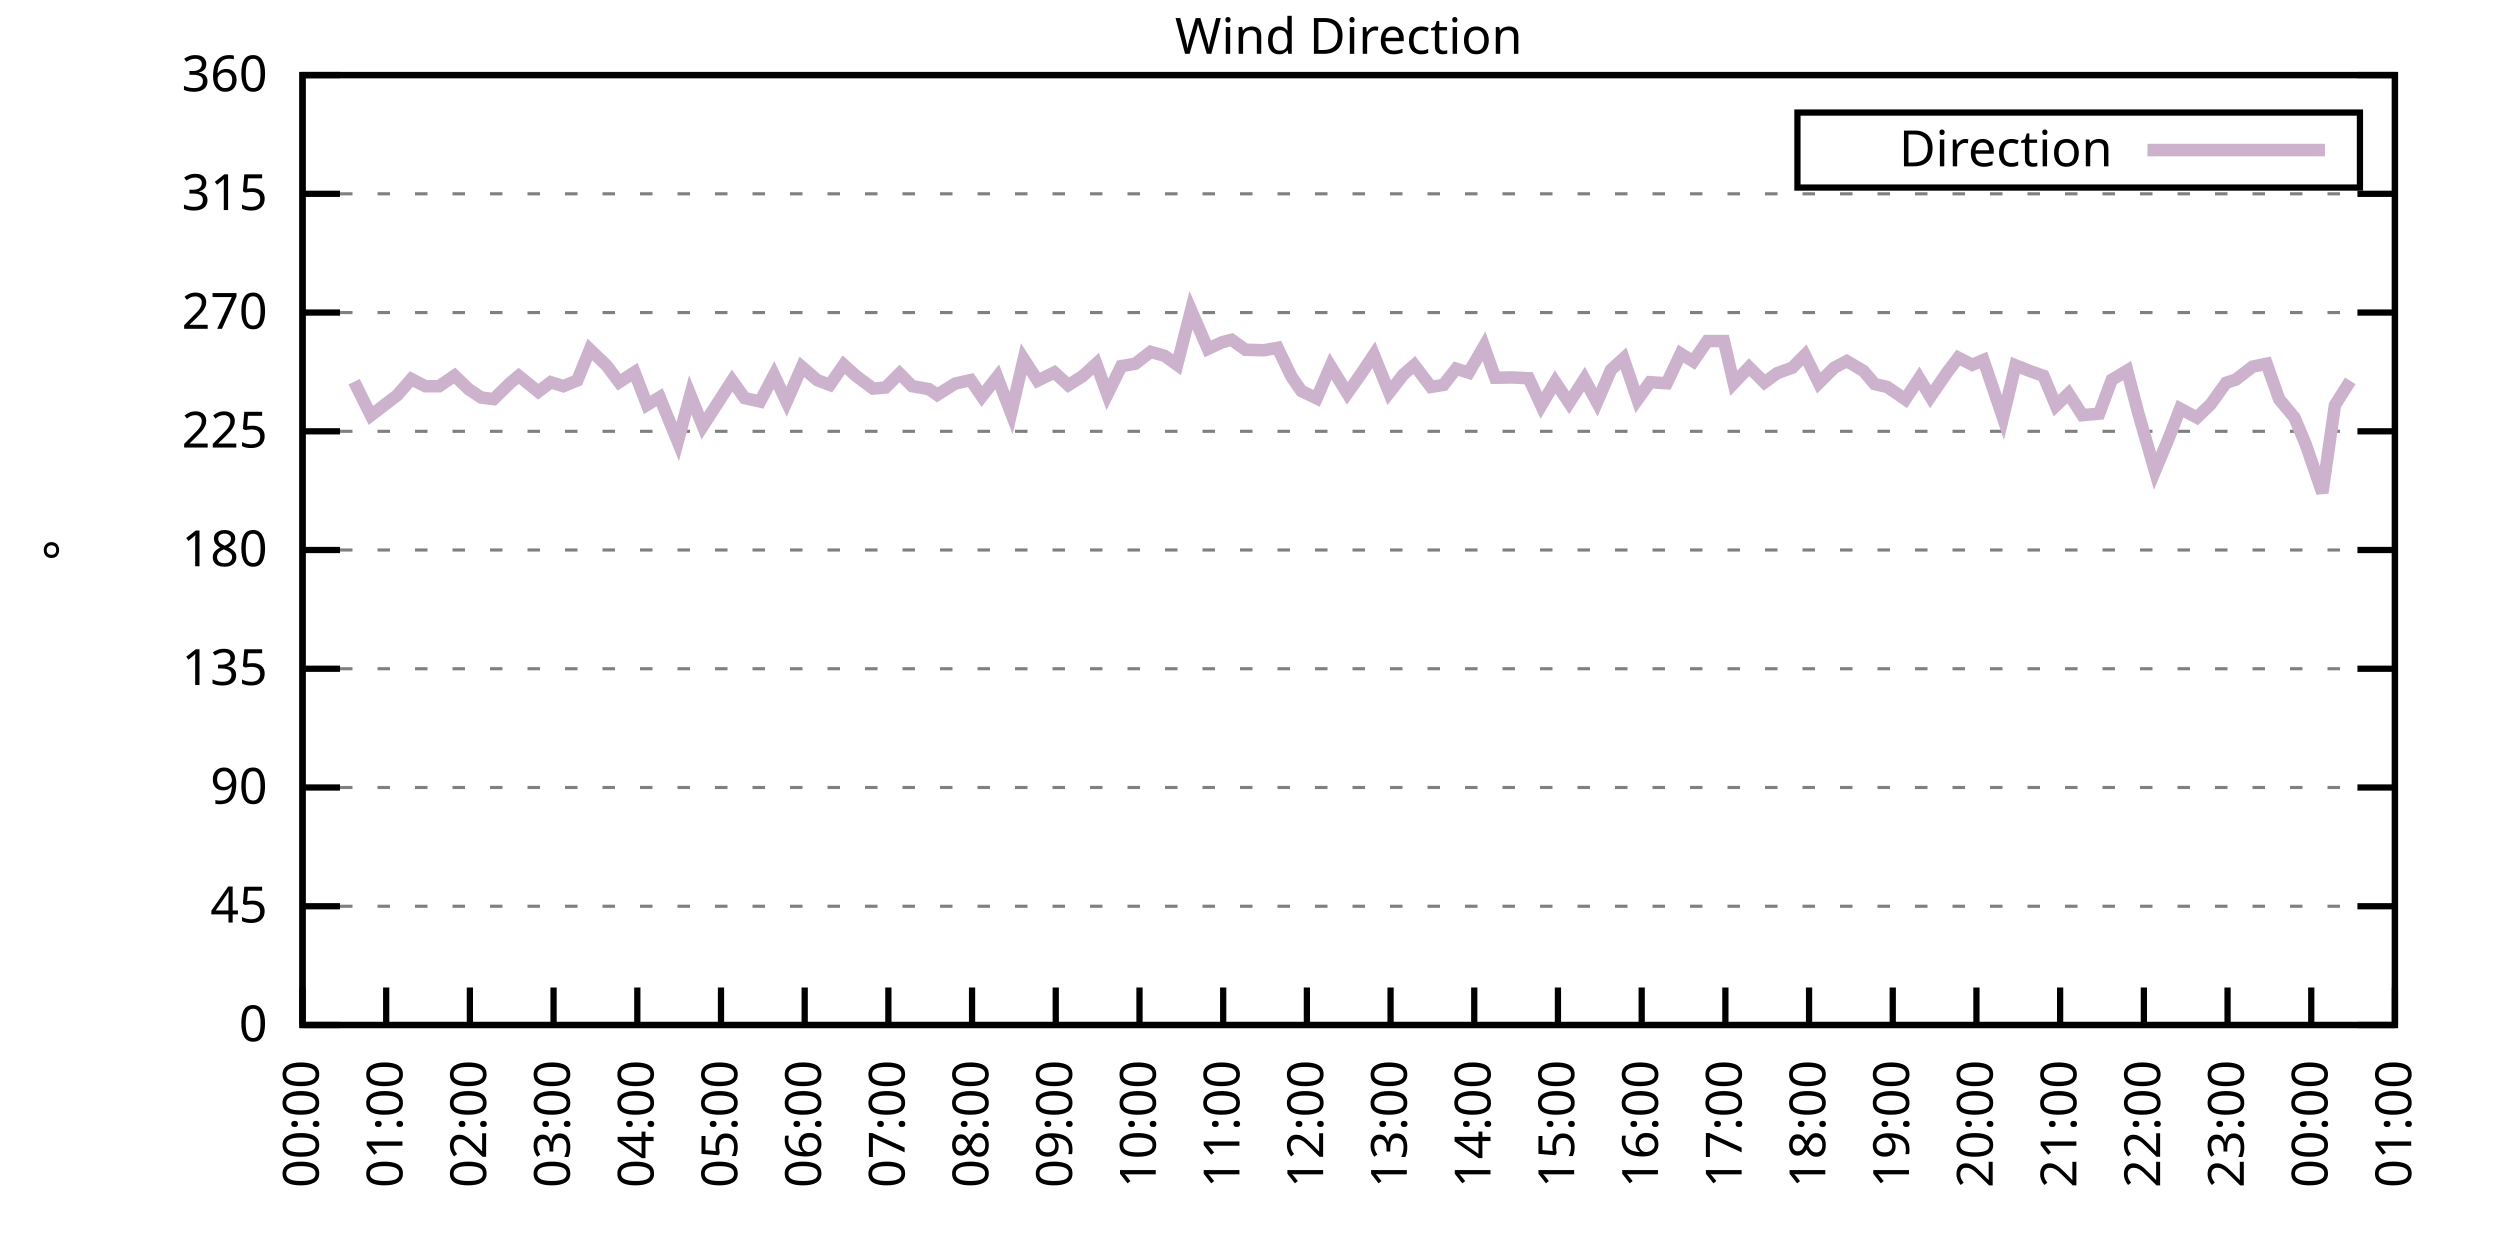
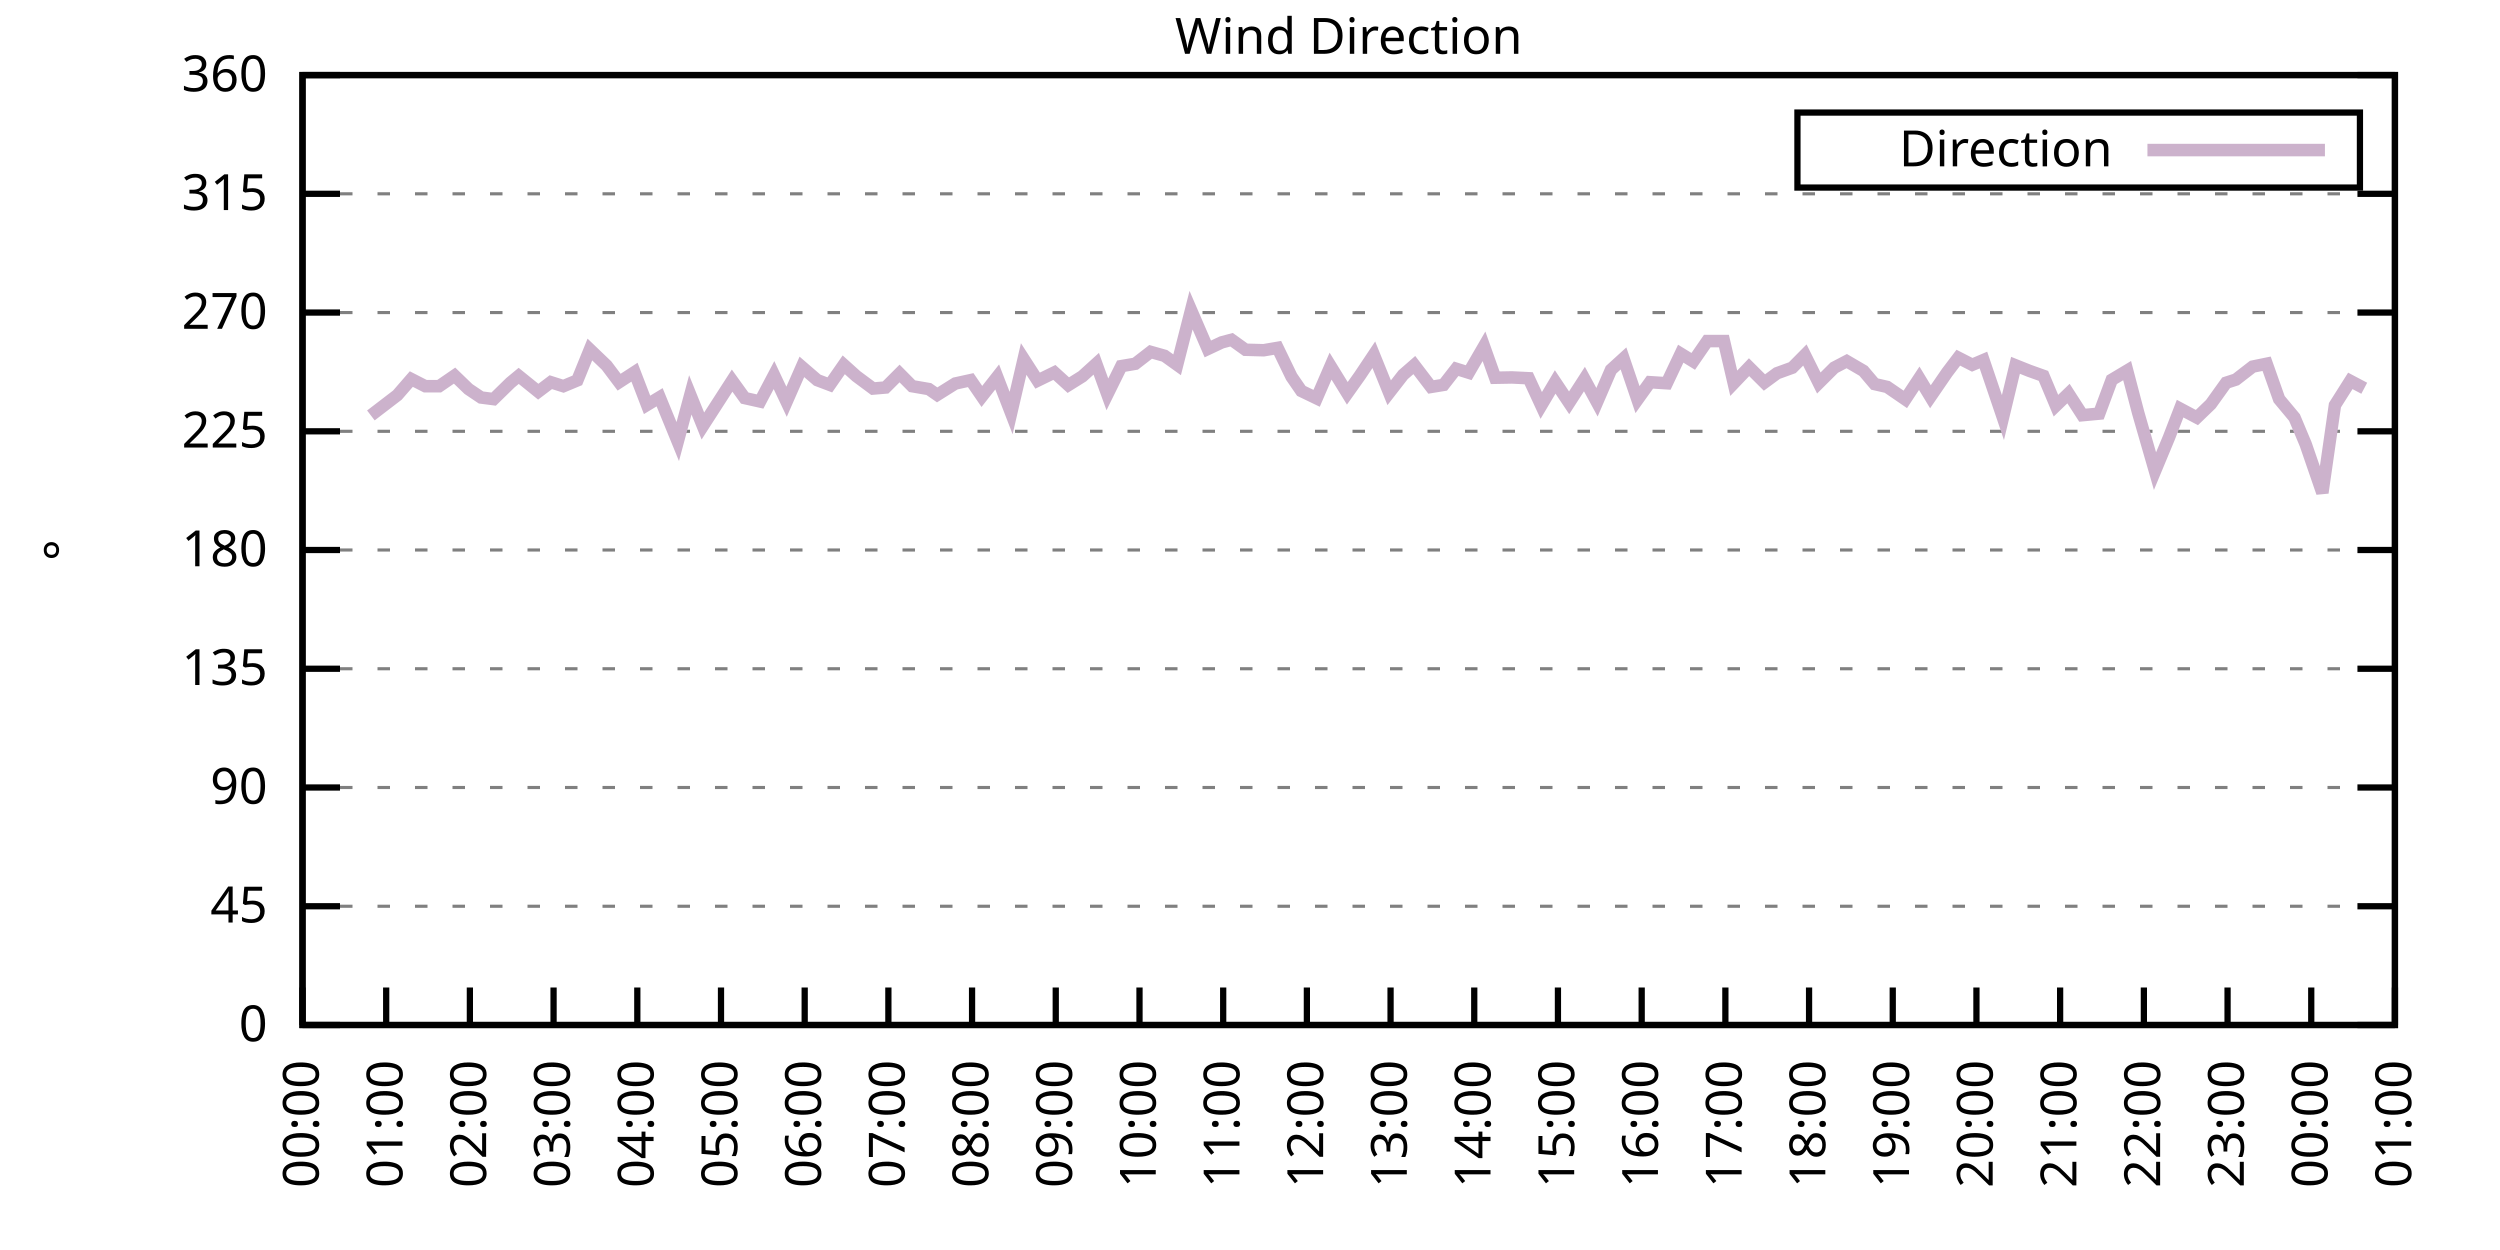
<svg xmlns="http://www.w3.org/2000/svg" xmlns:xlink="http://www.w3.org/1999/xlink" width="400" height="200" viewBox="0 0 400 200">
  <g id="gnuplot_canvas">
    <rect x="0" y="0" width="400" height="200" fill="none" />
    <defs>
      <circle id="gpDot" r="0.5" stroke-width="0.5" stroke="currentColor" />
      <path id="gpPt0" stroke-width="0.333" stroke="currentColor" d="M-1,0 h2 M0,-1 v2" />
      <path id="gpPt1" stroke-width="0.333" stroke="currentColor" d="M-1,-1 L1,1 M1,-1 L-1,1" />
      <path id="gpPt2" stroke-width="0.333" stroke="currentColor" d="M-1,0 L1,0 M0,-1 L0,1 M-1,-1 L1,1 M-1,1 L1,-1" />
      <rect id="gpPt3" stroke-width="0.333" stroke="currentColor" x="-1" y="-1" width="2" height="2" />
      <rect id="gpPt4" stroke-width="0.333" stroke="currentColor" fill="currentColor" x="-1" y="-1" width="2" height="2" />
      <circle id="gpPt5" stroke-width="0.333" stroke="currentColor" cx="0" cy="0" r="1" />
      <use xlink:href="#gpPt5" id="gpPt6" fill="currentColor" stroke="none" />
      <path id="gpPt7" stroke-width="0.333" stroke="currentColor" d="M0,-1.33 L-1.33,0.67 L1.33,0.67 z" />
      <use xlink:href="#gpPt7" id="gpPt8" fill="currentColor" stroke="none" />
      <use xlink:href="#gpPt7" id="gpPt9" stroke="currentColor" transform="rotate(180)" />
      <use xlink:href="#gpPt9" id="gpPt10" fill="currentColor" stroke="none" />
      <use xlink:href="#gpPt3" id="gpPt11" stroke="currentColor" transform="rotate(45)" />
      <use xlink:href="#gpPt11" id="gpPt12" fill="currentColor" stroke="none" />
      <path id="gpPt13" stroke-width="0.333" stroke="currentColor" d="M0,1.330 L1.265,0.411 L0.782,-1.067 L-0.782,-1.076 L-1.265,0.411 z" />
      <use xlink:href="#gpPt13" id="gpPt14" fill="currentColor" stroke="none" />
      <filter id="textbox" filterUnits="objectBoundingBox" x="0" y="0" height="1" width="1">
        <feFlood flood-color="white" flood-opacity="1" result="bgnd" />
        <feComposite in="SourceGraphic" in2="bgnd" operator="atop" />
      </filter>
      <filter id="greybox" filterUnits="objectBoundingBox" x="0" y="0" height="1" width="1">
        <feFlood flood-color="lightgrey" flood-opacity="1" result="grey" />
        <feComposite in="SourceGraphic" in2="grey" operator="atop" />
      </filter>
    </defs>
    <g fill="none" color="white" stroke="currentColor" stroke-width="1.00" stroke-linecap="butt" stroke-linejoin="miter">
</g>
    <g fill="none" color="black" stroke="currentColor" stroke-width="1.00" stroke-linecap="butt" stroke-linejoin="miter">
      <g stroke="none" shape-rendering="crispEdges">
        <polygon fill="rgb(255, 255, 255)" points="48.40,164.00 383.18,164.00 383.18,12.02 48.40,12.02 " />
      </g>
    </g>
    <g fill="none" color="black" stroke="currentColor" stroke-width="1.00" stroke-linecap="butt" stroke-linejoin="miter">
</g>
    <g fill="none" color="black" stroke="black" stroke-width="0.50" stroke-linecap="butt" stroke-linejoin="miter">
</g>
    <g fill="none" color="gray" stroke="currentColor" stroke-width="0.50" stroke-linecap="butt" stroke-linejoin="miter">
      <path stroke="gray" stroke-dasharray="2,4" class="gridline" d="M48.40,164.00 L383.19,164.00  " />
    </g>
    <g fill="none" color="gray" stroke="gray" stroke-width="1.00" stroke-linecap="butt" stroke-linejoin="miter">
</g>
    <g fill="none" color="black" stroke="currentColor" stroke-width="1.00" stroke-linecap="butt" stroke-linejoin="miter">
      <path stroke="black" d="M48.40,164.00 L54.40,164.00 M383.19,164.00 L377.19,164.00  " />
      <g transform="translate(42.80,166.60)" stroke="none" fill="black" font-family="Sans" font-size="8.00" text-anchor="end">
        <text>
          <tspan font-family="Sans"> 0</tspan>
        </text>
      </g>
    </g>
    <g fill="none" color="black" stroke="currentColor" stroke-width="1.00" stroke-linecap="butt" stroke-linejoin="miter">
</g>
    <g fill="none" color="black" stroke="black" stroke-width="0.50" stroke-linecap="butt" stroke-linejoin="miter">
</g>
    <g fill="none" color="gray" stroke="currentColor" stroke-width="0.50" stroke-linecap="butt" stroke-linejoin="miter">
      <path stroke="gray" stroke-dasharray="2,4" class="gridline" d="M48.40,145.00 L383.19,145.00  " />
    </g>
    <g fill="none" color="gray" stroke="gray" stroke-width="1.00" stroke-linecap="butt" stroke-linejoin="miter">
</g>
    <g fill="none" color="black" stroke="currentColor" stroke-width="1.00" stroke-linecap="butt" stroke-linejoin="miter">
      <path stroke="black" d="M48.40,145.00 L54.40,145.00 M383.19,145.00 L377.19,145.00  " />
      <g transform="translate(42.80,147.60)" stroke="none" fill="black" font-family="Sans" font-size="8.00" text-anchor="end">
        <text>
          <tspan font-family="Sans"> 45</tspan>
        </text>
      </g>
    </g>
    <g fill="none" color="black" stroke="currentColor" stroke-width="1.00" stroke-linecap="butt" stroke-linejoin="miter">
</g>
    <g fill="none" color="black" stroke="black" stroke-width="0.50" stroke-linecap="butt" stroke-linejoin="miter">
</g>
    <g fill="none" color="gray" stroke="currentColor" stroke-width="0.50" stroke-linecap="butt" stroke-linejoin="miter">
      <path stroke="gray" stroke-dasharray="2,4" class="gridline" d="M48.40,126.00 L383.19,126.00  " />
    </g>
    <g fill="none" color="gray" stroke="gray" stroke-width="1.00" stroke-linecap="butt" stroke-linejoin="miter">
</g>
    <g fill="none" color="black" stroke="currentColor" stroke-width="1.00" stroke-linecap="butt" stroke-linejoin="miter">
      <path stroke="black" d="M48.40,126.00 L54.40,126.00 M383.19,126.00 L377.19,126.00  " />
      <g transform="translate(42.80,128.60)" stroke="none" fill="black" font-family="Sans" font-size="8.00" text-anchor="end">
        <text>
          <tspan font-family="Sans"> 90</tspan>
        </text>
      </g>
    </g>
    <g fill="none" color="black" stroke="currentColor" stroke-width="1.00" stroke-linecap="butt" stroke-linejoin="miter">
</g>
    <g fill="none" color="black" stroke="black" stroke-width="0.50" stroke-linecap="butt" stroke-linejoin="miter">
</g>
    <g fill="none" color="gray" stroke="currentColor" stroke-width="0.50" stroke-linecap="butt" stroke-linejoin="miter">
      <path stroke="gray" stroke-dasharray="2,4" class="gridline" d="M48.40,107.00 L383.19,107.00  " />
    </g>
    <g fill="none" color="gray" stroke="gray" stroke-width="1.00" stroke-linecap="butt" stroke-linejoin="miter">
</g>
    <g fill="none" color="black" stroke="currentColor" stroke-width="1.00" stroke-linecap="butt" stroke-linejoin="miter">
      <path stroke="black" d="M48.40,107.00 L54.40,107.00 M383.19,107.00 L377.19,107.00  " />
      <g transform="translate(42.80,109.60)" stroke="none" fill="black" font-family="Sans" font-size="8.00" text-anchor="end">
        <text>
          <tspan font-family="Sans"> 135</tspan>
        </text>
      </g>
    </g>
    <g fill="none" color="black" stroke="currentColor" stroke-width="1.00" stroke-linecap="butt" stroke-linejoin="miter">
</g>
    <g fill="none" color="black" stroke="black" stroke-width="0.50" stroke-linecap="butt" stroke-linejoin="miter">
</g>
    <g fill="none" color="gray" stroke="currentColor" stroke-width="0.50" stroke-linecap="butt" stroke-linejoin="miter">
      <path stroke="gray" stroke-dasharray="2,4" class="gridline" d="M48.40,88.00 L383.19,88.00  " />
    </g>
    <g fill="none" color="gray" stroke="gray" stroke-width="1.00" stroke-linecap="butt" stroke-linejoin="miter">
</g>
    <g fill="none" color="black" stroke="currentColor" stroke-width="1.00" stroke-linecap="butt" stroke-linejoin="miter">
      <path stroke="black" d="M48.40,88.00 L54.40,88.00 M383.19,88.00 L377.19,88.00  " />
      <g transform="translate(42.80,90.60)" stroke="none" fill="black" font-family="Sans" font-size="8.00" text-anchor="end">
        <text>
          <tspan font-family="Sans"> 180</tspan>
        </text>
      </g>
    </g>
    <g fill="none" color="black" stroke="currentColor" stroke-width="1.00" stroke-linecap="butt" stroke-linejoin="miter">
</g>
    <g fill="none" color="black" stroke="black" stroke-width="0.50" stroke-linecap="butt" stroke-linejoin="miter">
</g>
    <g fill="none" color="gray" stroke="currentColor" stroke-width="0.50" stroke-linecap="butt" stroke-linejoin="miter">
      <path stroke="gray" stroke-dasharray="2,4" class="gridline" d="M48.40,69.01 L383.19,69.01  " />
    </g>
    <g fill="none" color="gray" stroke="gray" stroke-width="1.00" stroke-linecap="butt" stroke-linejoin="miter">
</g>
    <g fill="none" color="black" stroke="currentColor" stroke-width="1.00" stroke-linecap="butt" stroke-linejoin="miter">
      <path stroke="black" d="M48.40,69.01 L54.40,69.01 M383.19,69.01 L377.19,69.01  " />
      <g transform="translate(42.80,71.61)" stroke="none" fill="black" font-family="Sans" font-size="8.00" text-anchor="end">
        <text>
          <tspan font-family="Sans"> 225</tspan>
        </text>
      </g>
    </g>
    <g fill="none" color="black" stroke="currentColor" stroke-width="1.00" stroke-linecap="butt" stroke-linejoin="miter">
</g>
    <g fill="none" color="black" stroke="black" stroke-width="0.50" stroke-linecap="butt" stroke-linejoin="miter">
</g>
    <g fill="none" color="gray" stroke="currentColor" stroke-width="0.50" stroke-linecap="butt" stroke-linejoin="miter">
      <path stroke="gray" stroke-dasharray="2,4" class="gridline" d="M48.40,50.01 L383.19,50.01  " />
    </g>
    <g fill="none" color="gray" stroke="gray" stroke-width="1.00" stroke-linecap="butt" stroke-linejoin="miter">
</g>
    <g fill="none" color="black" stroke="currentColor" stroke-width="1.00" stroke-linecap="butt" stroke-linejoin="miter">
      <path stroke="black" d="M48.40,50.01 L54.40,50.01 M383.19,50.01 L377.19,50.01  " />
      <g transform="translate(42.80,52.61)" stroke="none" fill="black" font-family="Sans" font-size="8.00" text-anchor="end">
        <text>
          <tspan font-family="Sans"> 270</tspan>
        </text>
      </g>
    </g>
    <g fill="none" color="black" stroke="currentColor" stroke-width="1.00" stroke-linecap="butt" stroke-linejoin="miter">
</g>
    <g fill="none" color="black" stroke="black" stroke-width="0.50" stroke-linecap="butt" stroke-linejoin="miter">
</g>
    <g fill="none" color="gray" stroke="currentColor" stroke-width="0.50" stroke-linecap="butt" stroke-linejoin="miter">
      <path stroke="gray" stroke-dasharray="2,4" class="gridline" d="M48.40,31.01 L383.19,31.01  " />
    </g>
    <g fill="none" color="gray" stroke="gray" stroke-width="1.00" stroke-linecap="butt" stroke-linejoin="miter">
</g>
    <g fill="none" color="black" stroke="currentColor" stroke-width="1.00" stroke-linecap="butt" stroke-linejoin="miter">
      <path stroke="black" d="M48.40,31.01 L54.40,31.01 M383.19,31.01 L377.19,31.01  " />
      <g transform="translate(42.80,33.61)" stroke="none" fill="black" font-family="Sans" font-size="8.00" text-anchor="end">
        <text>
          <tspan font-family="Sans"> 315</tspan>
        </text>
      </g>
    </g>
    <g fill="none" color="black" stroke="currentColor" stroke-width="1.00" stroke-linecap="butt" stroke-linejoin="miter">
</g>
    <g fill="none" color="black" stroke="black" stroke-width="0.50" stroke-linecap="butt" stroke-linejoin="miter">
</g>
    <g fill="none" color="gray" stroke="currentColor" stroke-width="0.50" stroke-linecap="butt" stroke-linejoin="miter">
      <path stroke="gray" stroke-dasharray="2,4" class="gridline" d="M48.40,12.01 L383.19,12.01  " />
    </g>
    <g fill="none" color="gray" stroke="gray" stroke-width="1.00" stroke-linecap="butt" stroke-linejoin="miter">
</g>
    <g fill="none" color="black" stroke="currentColor" stroke-width="1.00" stroke-linecap="butt" stroke-linejoin="miter">
      <path stroke="black" d="M48.40,12.01 L54.40,12.01 M383.19,12.01 L377.19,12.01  " />
      <g transform="translate(42.80,14.61)" stroke="none" fill="black" font-family="Sans" font-size="8.00" text-anchor="end">
        <text>
          <tspan font-family="Sans"> 360</tspan>
        </text>
      </g>
    </g>
    <g fill="none" color="black" stroke="currentColor" stroke-width="1.00" stroke-linecap="butt" stroke-linejoin="miter">
      <path stroke="black" d="M48.40,164.00 L48.40,158.00  " />
      <g transform="translate(51.00,169.60) rotate(270.00)" stroke="none" fill="black" font-family="Sans" font-size="8.00" text-anchor="end">
        <text>
          <tspan font-family="Sans">00:00</tspan>
        </text>
      </g>
    </g>
    <g fill="none" color="black" stroke="currentColor" stroke-width="1.00" stroke-linecap="butt" stroke-linejoin="miter">
      <path stroke="black" d="M61.79,164.00 L61.79,158.00  " />
      <g transform="translate(64.39,169.60) rotate(270.00)" stroke="none" fill="black" font-family="Sans" font-size="8.00" text-anchor="end">
        <text>
          <tspan font-family="Sans">01:00</tspan>
        </text>
      </g>
    </g>
    <g fill="none" color="black" stroke="currentColor" stroke-width="1.00" stroke-linecap="butt" stroke-linejoin="miter">
      <path stroke="black" d="M75.18,164.00 L75.18,158.00  " />
      <g transform="translate(77.78,169.60) rotate(270.00)" stroke="none" fill="black" font-family="Sans" font-size="8.00" text-anchor="end">
        <text>
          <tspan font-family="Sans">02:00</tspan>
        </text>
      </g>
    </g>
    <g fill="none" color="black" stroke="currentColor" stroke-width="1.00" stroke-linecap="butt" stroke-linejoin="miter">
      <path stroke="black" d="M88.57,164.00 L88.57,158.00  " />
      <g transform="translate(91.17,169.60) rotate(270.00)" stroke="none" fill="black" font-family="Sans" font-size="8.00" text-anchor="end">
        <text>
          <tspan font-family="Sans">03:00</tspan>
        </text>
      </g>
    </g>
    <g fill="none" color="black" stroke="currentColor" stroke-width="1.00" stroke-linecap="butt" stroke-linejoin="miter">
      <path stroke="black" d="M101.97,164.00 L101.97,158.00  " />
      <g transform="translate(104.57,169.60) rotate(270.00)" stroke="none" fill="black" font-family="Sans" font-size="8.00" text-anchor="end">
        <text>
          <tspan font-family="Sans">04:00</tspan>
        </text>
      </g>
    </g>
    <g fill="none" color="black" stroke="currentColor" stroke-width="1.00" stroke-linecap="butt" stroke-linejoin="miter">
      <path stroke="black" d="M115.36,164.00 L115.36,158.00  " />
      <g transform="translate(117.96,169.60) rotate(270.00)" stroke="none" fill="black" font-family="Sans" font-size="8.00" text-anchor="end">
        <text>
          <tspan font-family="Sans">05:00</tspan>
        </text>
      </g>
    </g>
    <g fill="none" color="black" stroke="currentColor" stroke-width="1.00" stroke-linecap="butt" stroke-linejoin="miter">
      <path stroke="black" d="M128.75,164.00 L128.75,158.00  " />
      <g transform="translate(131.35,169.60) rotate(270.00)" stroke="none" fill="black" font-family="Sans" font-size="8.00" text-anchor="end">
        <text>
          <tspan font-family="Sans">06:00</tspan>
        </text>
      </g>
    </g>
    <g fill="none" color="black" stroke="currentColor" stroke-width="1.00" stroke-linecap="butt" stroke-linejoin="miter">
      <path stroke="black" d="M142.14,164.00 L142.14,158.00  " />
      <g transform="translate(144.74,169.60) rotate(270.00)" stroke="none" fill="black" font-family="Sans" font-size="8.00" text-anchor="end">
        <text>
          <tspan font-family="Sans">07:00</tspan>
        </text>
      </g>
    </g>
    <g fill="none" color="black" stroke="currentColor" stroke-width="1.00" stroke-linecap="butt" stroke-linejoin="miter">
      <path stroke="black" d="M155.53,164.00 L155.53,158.00  " />
      <g transform="translate(158.13,169.60) rotate(270.00)" stroke="none" fill="black" font-family="Sans" font-size="8.00" text-anchor="end">
        <text>
          <tspan font-family="Sans">08:00</tspan>
        </text>
      </g>
    </g>
    <g fill="none" color="black" stroke="currentColor" stroke-width="1.00" stroke-linecap="butt" stroke-linejoin="miter">
      <path stroke="black" d="M168.92,164.00 L168.92,158.00  " />
      <g transform="translate(171.52,169.60) rotate(270.00)" stroke="none" fill="black" font-family="Sans" font-size="8.00" text-anchor="end">
        <text>
          <tspan font-family="Sans">09:00</tspan>
        </text>
      </g>
    </g>
    <g fill="none" color="black" stroke="currentColor" stroke-width="1.00" stroke-linecap="butt" stroke-linejoin="miter">
      <path stroke="black" d="M182.32,164.00 L182.32,158.00  " />
      <g transform="translate(184.92,169.60) rotate(270.00)" stroke="none" fill="black" font-family="Sans" font-size="8.00" text-anchor="end">
        <text>
          <tspan font-family="Sans">10:00</tspan>
        </text>
      </g>
    </g>
    <g fill="none" color="black" stroke="currentColor" stroke-width="1.00" stroke-linecap="butt" stroke-linejoin="miter">
      <path stroke="black" d="M195.71,164.00 L195.71,158.00  " />
      <g transform="translate(198.31,169.60) rotate(270.00)" stroke="none" fill="black" font-family="Sans" font-size="8.00" text-anchor="end">
        <text>
          <tspan font-family="Sans">11:00</tspan>
        </text>
      </g>
    </g>
    <g fill="none" color="black" stroke="currentColor" stroke-width="1.00" stroke-linecap="butt" stroke-linejoin="miter">
      <path stroke="black" d="M209.10,164.00 L209.10,158.00  " />
      <g transform="translate(211.70,169.60) rotate(270.00)" stroke="none" fill="black" font-family="Sans" font-size="8.00" text-anchor="end">
        <text>
          <tspan font-family="Sans">12:00</tspan>
        </text>
      </g>
    </g>
    <g fill="none" color="black" stroke="currentColor" stroke-width="1.00" stroke-linecap="butt" stroke-linejoin="miter">
      <path stroke="black" d="M222.49,164.00 L222.49,158.00  " />
      <g transform="translate(225.09,169.60) rotate(270.00)" stroke="none" fill="black" font-family="Sans" font-size="8.00" text-anchor="end">
        <text>
          <tspan font-family="Sans">13:00</tspan>
        </text>
      </g>
    </g>
    <g fill="none" color="black" stroke="currentColor" stroke-width="1.00" stroke-linecap="butt" stroke-linejoin="miter">
      <path stroke="black" d="M235.88,164.00 L235.88,158.00  " />
      <g transform="translate(238.48,169.60) rotate(270.00)" stroke="none" fill="black" font-family="Sans" font-size="8.00" text-anchor="end">
        <text>
          <tspan font-family="Sans">14:00</tspan>
        </text>
      </g>
    </g>
    <g fill="none" color="black" stroke="currentColor" stroke-width="1.00" stroke-linecap="butt" stroke-linejoin="miter">
      <path stroke="black" d="M249.27,164.00 L249.27,158.00  " />
      <g transform="translate(251.87,169.60) rotate(270.00)" stroke="none" fill="black" font-family="Sans" font-size="8.00" text-anchor="end">
        <text>
          <tspan font-family="Sans">15:00</tspan>
        </text>
      </g>
    </g>
    <g fill="none" color="black" stroke="currentColor" stroke-width="1.00" stroke-linecap="butt" stroke-linejoin="miter">
      <path stroke="black" d="M262.67,164.00 L262.67,158.00  " />
      <g transform="translate(265.27,169.60) rotate(270.00)" stroke="none" fill="black" font-family="Sans" font-size="8.00" text-anchor="end">
        <text>
          <tspan font-family="Sans">16:00</tspan>
        </text>
      </g>
    </g>
    <g fill="none" color="black" stroke="currentColor" stroke-width="1.00" stroke-linecap="butt" stroke-linejoin="miter">
      <path stroke="black" d="M276.06,164.00 L276.06,158.00  " />
      <g transform="translate(278.66,169.60) rotate(270.00)" stroke="none" fill="black" font-family="Sans" font-size="8.00" text-anchor="end">
        <text>
          <tspan font-family="Sans">17:00</tspan>
        </text>
      </g>
    </g>
    <g fill="none" color="black" stroke="currentColor" stroke-width="1.00" stroke-linecap="butt" stroke-linejoin="miter">
      <path stroke="black" d="M289.45,164.00 L289.45,158.00  " />
      <g transform="translate(292.05,169.60) rotate(270.00)" stroke="none" fill="black" font-family="Sans" font-size="8.00" text-anchor="end">
        <text>
          <tspan font-family="Sans">18:00</tspan>
        </text>
      </g>
    </g>
    <g fill="none" color="black" stroke="currentColor" stroke-width="1.00" stroke-linecap="butt" stroke-linejoin="miter">
      <path stroke="black" d="M302.84,164.00 L302.84,158.00  " />
      <g transform="translate(305.44,169.60) rotate(270.00)" stroke="none" fill="black" font-family="Sans" font-size="8.00" text-anchor="end">
        <text>
          <tspan font-family="Sans">19:00</tspan>
        </text>
      </g>
    </g>
    <g fill="none" color="black" stroke="currentColor" stroke-width="1.00" stroke-linecap="butt" stroke-linejoin="miter">
      <path stroke="black" d="M316.23,164.00 L316.23,158.00  " />
      <g transform="translate(318.83,169.60) rotate(270.00)" stroke="none" fill="black" font-family="Sans" font-size="8.00" text-anchor="end">
        <text>
          <tspan font-family="Sans">20:00</tspan>
        </text>
      </g>
    </g>
    <g fill="none" color="black" stroke="currentColor" stroke-width="1.00" stroke-linecap="butt" stroke-linejoin="miter">
      <path stroke="black" d="M329.62,164.00 L329.62,158.00  " />
      <g transform="translate(332.22,169.60) rotate(270.00)" stroke="none" fill="black" font-family="Sans" font-size="8.00" text-anchor="end">
        <text>
          <tspan font-family="Sans">21:00</tspan>
        </text>
      </g>
    </g>
    <g fill="none" color="black" stroke="currentColor" stroke-width="1.00" stroke-linecap="butt" stroke-linejoin="miter">
      <path stroke="black" d="M343.02,164.00 L343.02,158.00  " />
      <g transform="translate(345.62,169.60) rotate(270.00)" stroke="none" fill="black" font-family="Sans" font-size="8.00" text-anchor="end">
        <text>
          <tspan font-family="Sans">22:00</tspan>
        </text>
      </g>
    </g>
    <g fill="none" color="black" stroke="currentColor" stroke-width="1.00" stroke-linecap="butt" stroke-linejoin="miter">
      <path stroke="black" d="M356.41,164.00 L356.41,158.00  " />
      <g transform="translate(359.01,169.60) rotate(270.00)" stroke="none" fill="black" font-family="Sans" font-size="8.00" text-anchor="end">
        <text>
          <tspan font-family="Sans">23:00</tspan>
        </text>
      </g>
    </g>
    <g fill="none" color="black" stroke="currentColor" stroke-width="1.00" stroke-linecap="butt" stroke-linejoin="miter">
      <path stroke="black" d="M369.80,164.00 L369.80,158.00  " />
      <g transform="translate(372.40,169.60) rotate(270.00)" stroke="none" fill="black" font-family="Sans" font-size="8.00" text-anchor="end">
        <text>
          <tspan font-family="Sans">00:00</tspan>
        </text>
      </g>
    </g>
    <g fill="none" color="black" stroke="currentColor" stroke-width="1.00" stroke-linecap="butt" stroke-linejoin="miter">
      <path stroke="black" d="M383.19,164.00 L383.19,158.00  " />
      <g transform="translate(385.79,169.60) rotate(270.00)" stroke="none" fill="black" font-family="Sans" font-size="8.00" text-anchor="end">
        <text>
          <tspan font-family="Sans">01:00</tspan>
        </text>
      </g>
    </g>
    <g fill="none" color="black" stroke="currentColor" stroke-width="1.00" stroke-linecap="butt" stroke-linejoin="miter">
</g>
    <g fill="none" color="black" stroke="currentColor" stroke-width="1.00" stroke-linecap="butt" stroke-linejoin="miter">
      <path stroke="black" d="M48.40,12.01 L48.40,164.00 L383.19,164.00 L383.19,12.01 L48.40,12.01 Z  " />
    </g>
    <g fill="none" color="black" stroke="currentColor" stroke-width="1.00" stroke-linecap="butt" stroke-linejoin="miter">
</g>
    <g fill="none" color="black" stroke="currentColor" stroke-width="1.00" stroke-linecap="butt" stroke-linejoin="miter">
      <path stroke="black" d="M287.59,30.01 L287.59,18.01 L377.59,18.01 L377.59,30.01 L287.59,30.01 Z  " />
    </g>
    <g id="Wind_direction_plot_1">
      <g fill="none" color="white" stroke="black" stroke-width="2.00" stroke-linecap="butt" stroke-linejoin="miter">
</g>
      <g fill="none" color="black" stroke="currentColor" stroke-width="2.00" stroke-linecap="butt" stroke-linejoin="miter">
        <g transform="translate(337.99,26.61)" stroke="none" fill="black" font-family="Sans" font-size="8.00" text-anchor="end">
          <text>
            <tspan font-family="Sans">Direction</tspan>
          </text>
        </g>
      </g>
      <g fill="none" color="black" stroke="currentColor" stroke-width="2.00" stroke-linecap="butt" stroke-linejoin="miter">
-         <path stroke="rgb(204, 178, 204)" d="M343.59,24.01 L371.99,24.01 M56.66,61.07 L59.34,66.47 L63.58,63.22 L65.81,60.65 L68.04,61.79 L70.27,61.79   L72.73,60.10 L74.96,62.25 L76.97,63.60 L78.98,63.86 L81.66,61.24 L82.99,60.14 L86.12,62.67 L88.13,61.15   L90.14,61.79 L92.37,60.86 L94.38,55.92 L97.06,58.49 L99.06,61.15 L101.52,59.55 L103.53,64.78 L105.54,63.56   L108.44,70.65 L110.45,63.18 L112.46,68.16 L117.14,60.90 L119.15,63.69 L121.61,64.24 L123.84,60.01 L125.85,64.28   L128.30,58.70 L130.76,60.82 L132.77,61.58 L135.00,58.37 L137.01,60.18 L139.69,62.17 L141.69,62.00 L143.93,59.76   L145.94,61.79 L148.61,62.25 L149.95,63.18 L152.85,61.36 L155.31,60.82 L157.10,63.43 L159.55,60.31 L161.78,66.09   L163.79,57.44 L166.02,60.90 L168.70,59.59 L170.93,61.62 L173.17,60.22 L175.40,58.20 L177.18,63.10 L179.41,58.58   L181.65,58.20 L184.10,56.30 L186.33,56.93 L188.34,58.37 L190.57,49.63 L193.25,55.83 L195.48,54.78 L197.05,54.36   L199.28,55.96 L202.18,56.04 L204.41,55.66 L206.64,60.27 L208.21,62.55 L210.66,63.73 L212.89,58.58 L215.57,62.93   L217.58,60.10 L219.81,56.76 L222.27,62.84 L224.50,59.97 L226.29,58.41 L228.96,61.91 L230.97,61.58 L232.98,59.00   L234.99,59.63 L237.44,55.41 L239.23,60.44 L241.91,60.39 L244.59,60.52 L246.60,64.87 L248.83,61.11 L251.06,64.45   L253.51,60.65 L255.52,64.36 L257.76,59.17 L259.76,57.35 L262.00,63.94 L264.00,61.15 L266.68,61.32 L268.92,56.59   L270.92,57.82 L273.16,54.57 L275.83,54.57 L277.40,61.32 L279.85,58.75 L282.31,61.20 L284.32,59.72 L286.77,58.83   L288.78,56.80 L291.01,61.28 L293.47,58.83 L295.48,57.78 L298.15,59.34 L299.94,61.45 L301.95,61.91 L304.85,63.90   L307.08,60.52 L308.87,63.48 L311.54,59.59 L313.33,57.23 L315.56,58.37 L317.35,57.61 L320.47,66.81 L322.48,58.45   L324.71,59.34 L326.95,60.14 L328.95,64.91 L330.96,62.97 L333.19,66.43 L335.87,66.18 L337.88,60.77 L340.34,59.30   L342.12,66.09 L344.80,75.38 L347.03,70.02 L348.82,65.38 L351.50,66.81 L353.73,64.66 L356.18,61.24 L357.75,60.73   L360.42,58.66 L362.66,58.20 L364.66,63.86 L367.12,66.81 L368.91,71.08 L371.58,78.84 L373.59,64.83 L376.05,60.94    " />
+         <path stroke="rgb(204, 178, 204)" d="M343.59,24.01 L371.99,24.01 M59.34,66.47 L63.58,63.22 L65.81,60.65 L68.04,61.79 L70.27,61.79 L72.73,60.10   L74.96,62.25 L76.97,63.60 L78.98,63.86 L81.66,61.24 L82.99,60.14 L86.12,62.67 L88.13,61.15 L90.14,61.79   L92.37,60.86 L94.38,55.92 L97.06,58.49 L99.06,61.15 L101.52,59.55 L103.53,64.78 L105.54,63.56 L108.44,70.65   L110.45,63.18 L112.46,68.16 L117.14,60.90 L119.15,63.69 L121.61,64.24 L123.84,60.01 L125.85,64.28 L128.30,58.70   L130.76,60.82 L132.77,61.58 L135.00,58.37 L137.01,60.18 L139.69,62.17 L141.69,62.00 L143.93,59.76 L145.94,61.79   L148.61,62.25 L149.95,63.18 L152.85,61.36 L155.31,60.82 L157.10,63.43 L159.55,60.31 L161.78,66.09 L163.79,57.44   L166.02,60.90 L168.70,59.59 L170.93,61.62 L173.17,60.22 L175.40,58.20 L177.18,63.10 L179.41,58.58 L181.65,58.20   L184.10,56.30 L186.33,56.93 L188.34,58.37 L190.57,49.63 L193.25,55.83 L195.48,54.78 L197.05,54.36 L199.28,55.96   L202.18,56.04 L204.41,55.66 L206.64,60.27 L208.21,62.55 L210.66,63.73 L212.89,58.58 L215.57,62.93 L217.58,60.10   L219.81,56.76 L222.27,62.84 L224.50,59.97 L226.29,58.41 L228.96,61.91 L230.97,61.58 L232.98,59.00 L234.99,59.63   L237.44,55.41 L239.23,60.44 L241.91,60.39 L244.59,60.52 L246.60,64.87 L248.83,61.11 L251.06,64.45 L253.51,60.65   L255.52,64.36 L257.76,59.17 L259.76,57.35 L262.00,63.94 L264.00,61.15 L266.68,61.32 L268.92,56.59 L270.92,57.82   L273.16,54.57 L275.83,54.57 L277.40,61.32 L279.85,58.75 L282.31,61.20 L284.32,59.72 L286.77,58.83 L288.78,56.80   L291.01,61.28 L293.47,58.83 L295.48,57.78 L298.15,59.34 L299.94,61.45 L301.95,61.91 L304.85,63.90 L307.08,60.52   L308.87,63.48 L311.54,59.59 L313.33,57.23 L315.56,58.37 L317.35,57.61 L320.47,66.81 L322.48,58.45 L324.71,59.34   L326.95,60.14 L328.95,64.91 L330.96,62.97 L333.19,66.43 L335.87,66.18 L337.88,60.77 L340.34,59.30 L342.12,66.09   L344.80,75.38 L347.03,70.02 L348.82,65.38 L351.50,66.81 L353.73,64.66 L356.18,61.24 L357.75,60.73 L360.42,58.66   L362.66,58.20 L364.66,63.86 L367.12,66.81 L368.91,71.08 L371.58,78.84 L373.59,64.83 L376.05,60.94 L378.28,62.12    " />
      </g>
    </g>
    <g fill="none" color="black" stroke="currentColor" stroke-width="2.00" stroke-linecap="butt" stroke-linejoin="miter">
</g>
    <g fill="none" color="black" stroke="black" stroke-width="1.00" stroke-linecap="butt" stroke-linejoin="miter">
</g>
    <g fill="none" color="black" stroke="currentColor" stroke-width="1.00" stroke-linecap="butt" stroke-linejoin="miter">
      <path stroke="black" d="M48.40,12.01 L48.40,164.00 L383.19,164.00 L383.19,12.01 L48.40,12.01 Z  " />
      <g transform="translate(12.80,88.01) rotate(270.00)" stroke="none" fill="black" font-family="Sans" font-size="8.00" text-anchor="middle">
        <text>
          <tspan font-family="Sans">°</tspan>
        </text>
      </g>
    </g>
    <g fill="none" color="black" stroke="currentColor" stroke-width="1.00" stroke-linecap="butt" stroke-linejoin="miter">
</g>
    <g fill="none" color="black" stroke="currentColor" stroke-width="1.00" stroke-linecap="butt" stroke-linejoin="miter">
      <g transform="translate(215.79,8.61)" stroke="none" fill="black" font-family="Sans" font-size="8.00" text-anchor="middle">
        <text>
          <tspan font-family="Sans">Wind Direction</tspan>
        </text>
      </g>
    </g>
    <g fill="none" color="black" stroke="currentColor" stroke-width="1.00" stroke-linecap="butt" stroke-linejoin="miter">
</g>
  </g>
</svg>
